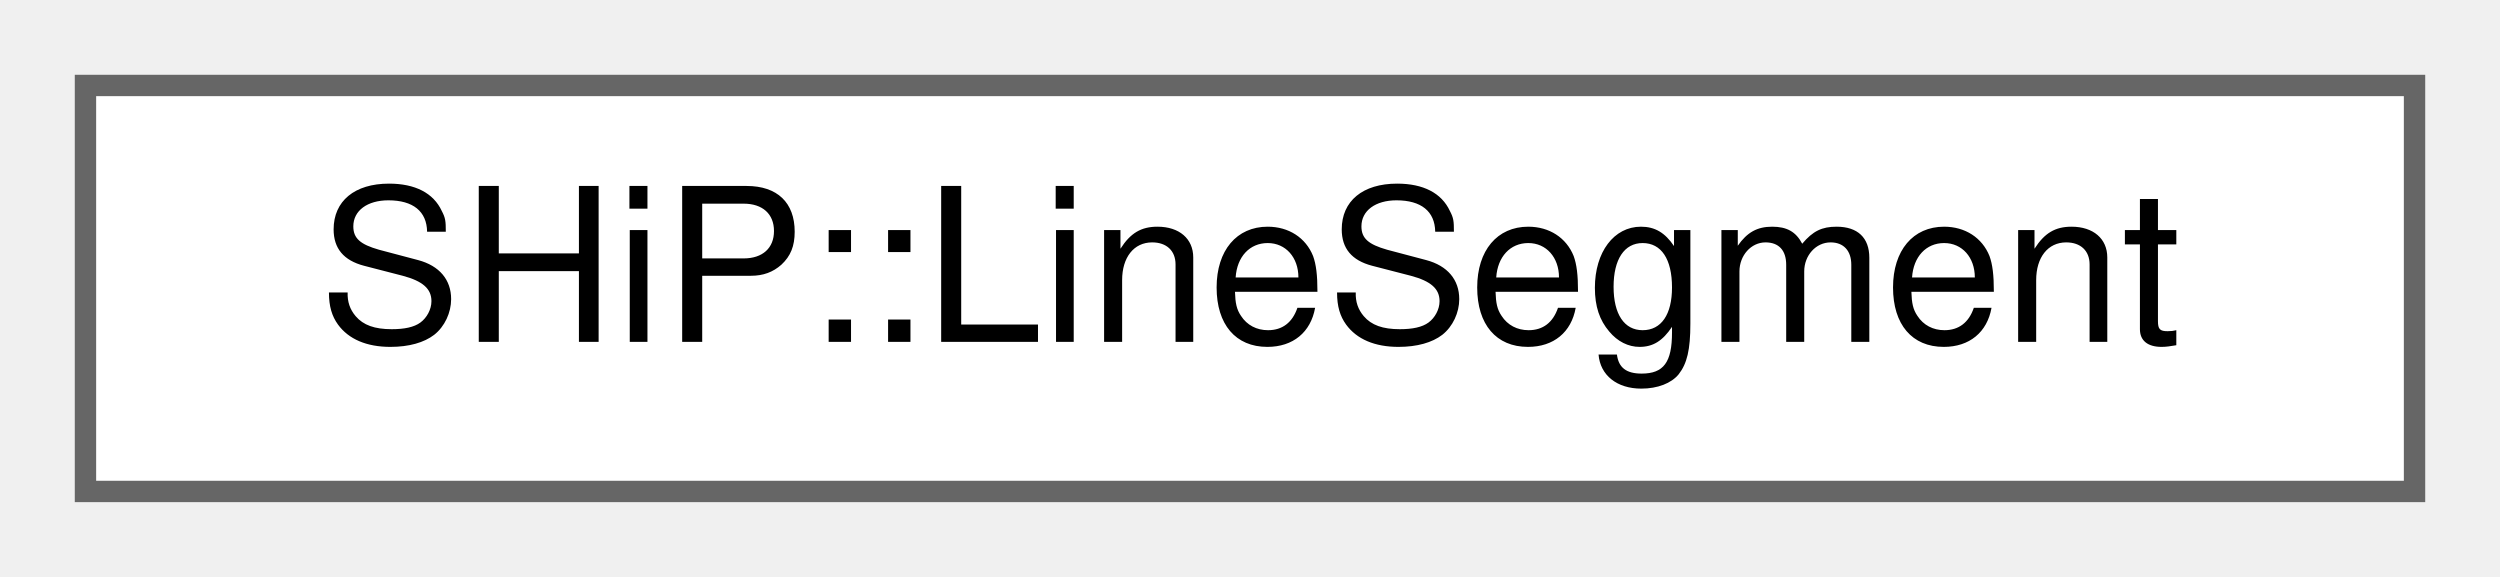
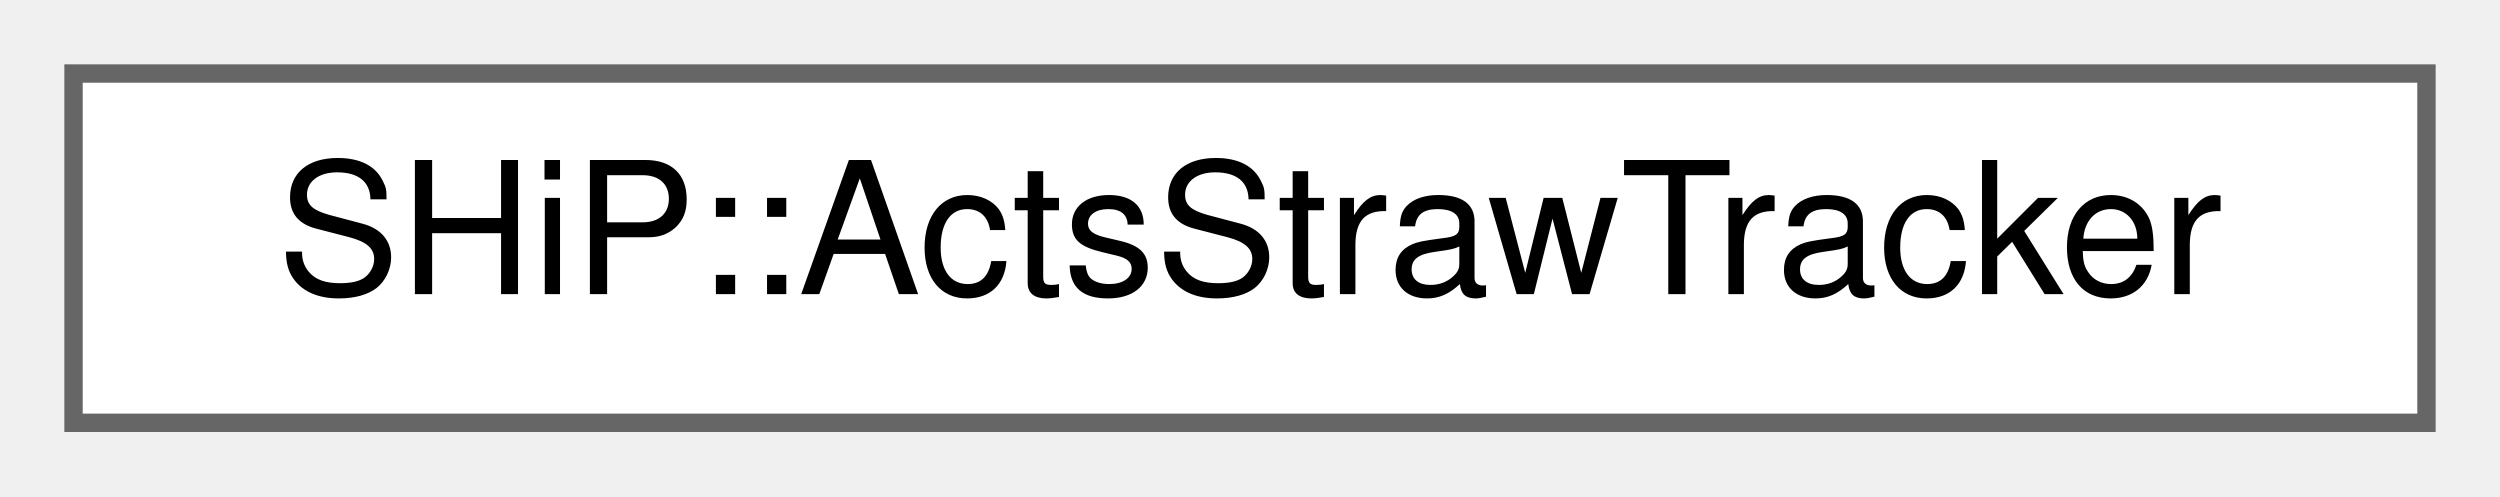
- <svg xmlns="http://www.w3.org/2000/svg" xmlns:xlink="http://www.w3.org/1999/xlink" width="117pt" height="27pt" viewBox="0.00 0.00 117.00 27.00">
+ <svg xmlns="http://www.w3.org/2000/svg" xmlns:xlink="http://www.w3.org/1999/xlink" width="136pt" height="27pt" viewBox="0.00 0.00 136.00 27.00">
  <g id="graph0" class="graph" transform="scale(1 1) rotate(0) translate(4 23)">
    <g id="Node000000" class="node">
      <g id="a_Node000000">
-         <a xlink:href="structSHiP_1_1LineSegment.html" target="_top" xlink:title=" ">
-           <polygon fill="white" stroke="#666666" points="109,-19 0,-19 0,0 109,0 109,-19" />
-           <text text-anchor="middle" x="54.5" y="-7" font-family="Helvetica,sans-Serif" font-size="10.00">SHiP::LineSegment</text>
+         <a xlink:href="classSHiP_1_1ActsStrawTracker.html" target="_top" xlink:title=" ">
+           <polygon fill="white" stroke="#666666" points="128,-19 0,-19 0,0 128,0 128,-19" />
+           <text text-anchor="middle" x="64" y="-7" font-family="Helvetica,sans-Serif" font-size="10.00">SHiP::ActsStrawTracker</text>
        </a>
      </g>
    </g>
  </g>
</svg>
